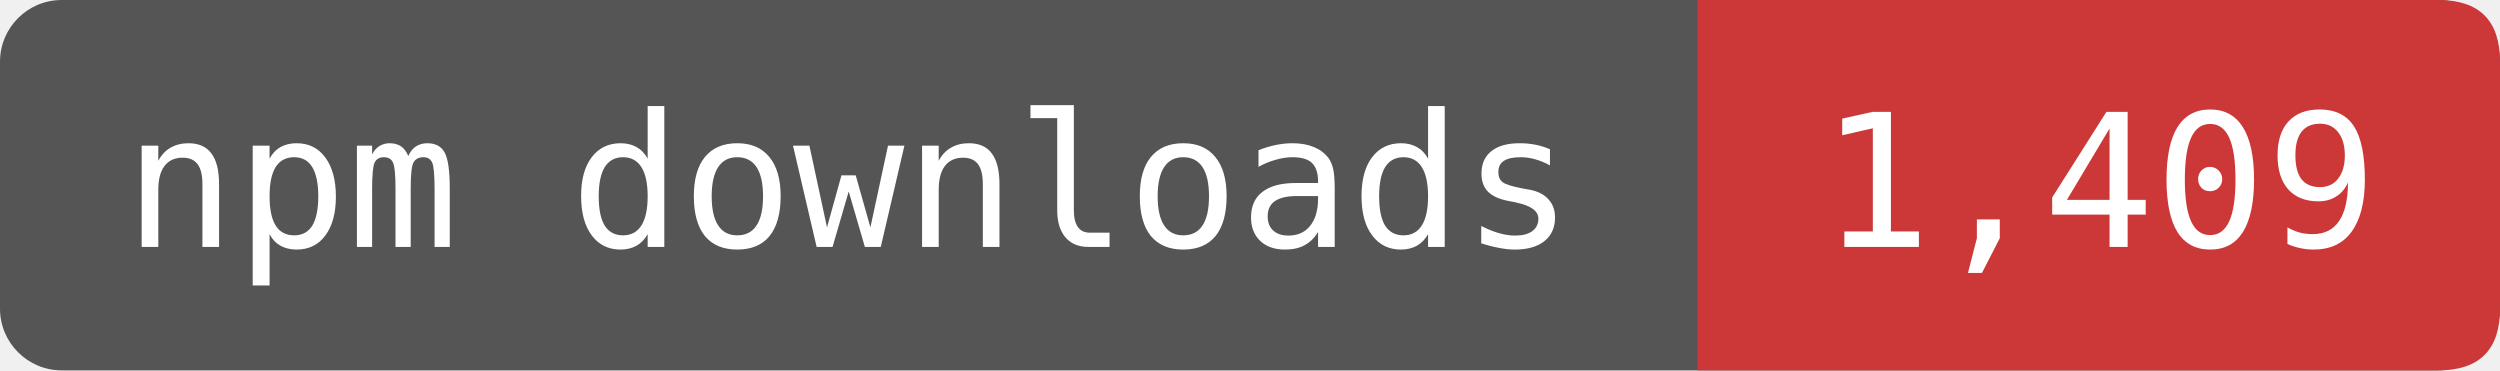
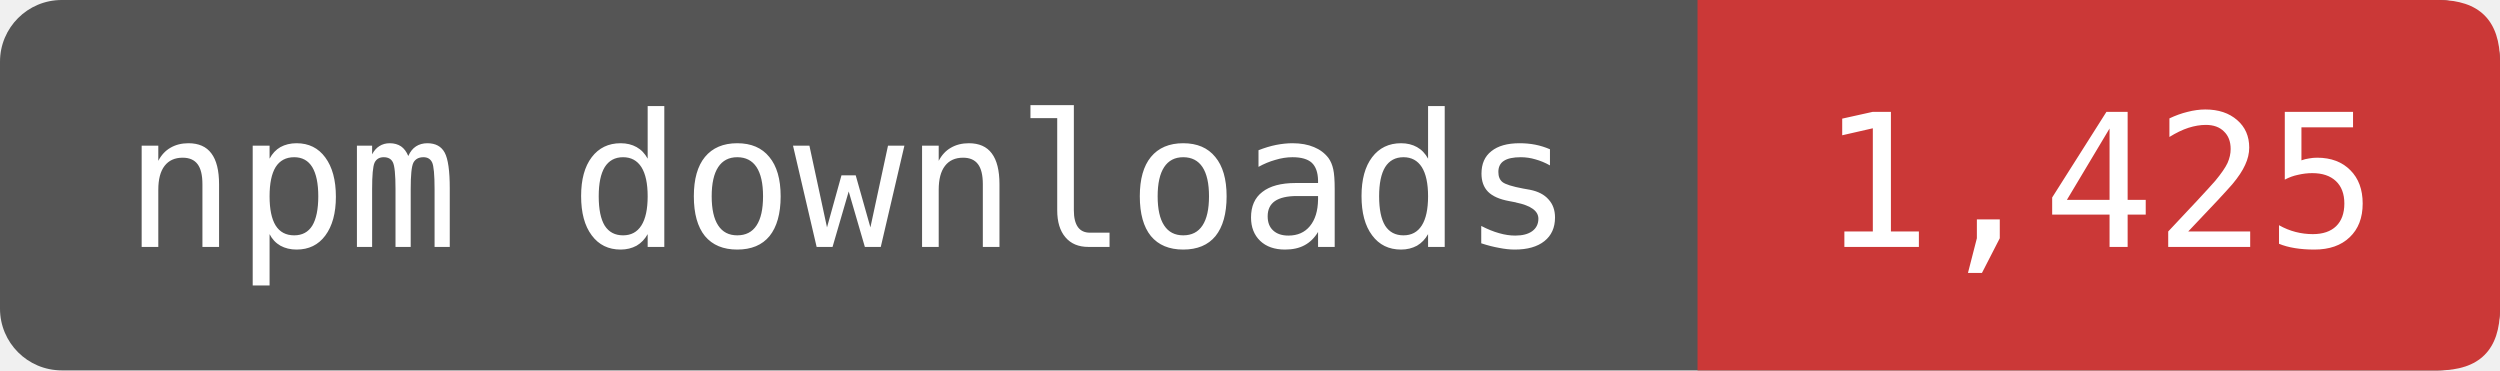
- <svg xmlns="http://www.w3.org/2000/svg" width="162" height="24" viewBox="0 0 162 24" role="img" aria-label="npm downloads: 1,409">
+ <svg xmlns="http://www.w3.org/2000/svg" width="162" height="24" viewBox="0 0 162 24" role="img" aria-label="npm downloads: 1,425">
  <rect width="162" height="24" rx="4" fill="#555" />
  <path d="M110 0H158Q162 0 162 4V20Q162 24 158 24H110Z" fill="#CB3837" />
  <g fill="#fff" font-family="DejaVu Sans Mono,monospace" font-size="12" text-anchor="middle">
    <text x="55" y="16">npm downloads</text>
-     <text x="136" y="16">1,409</text>
+     <text x="136" y="16">1,425</text>
  </g>
</svg>
